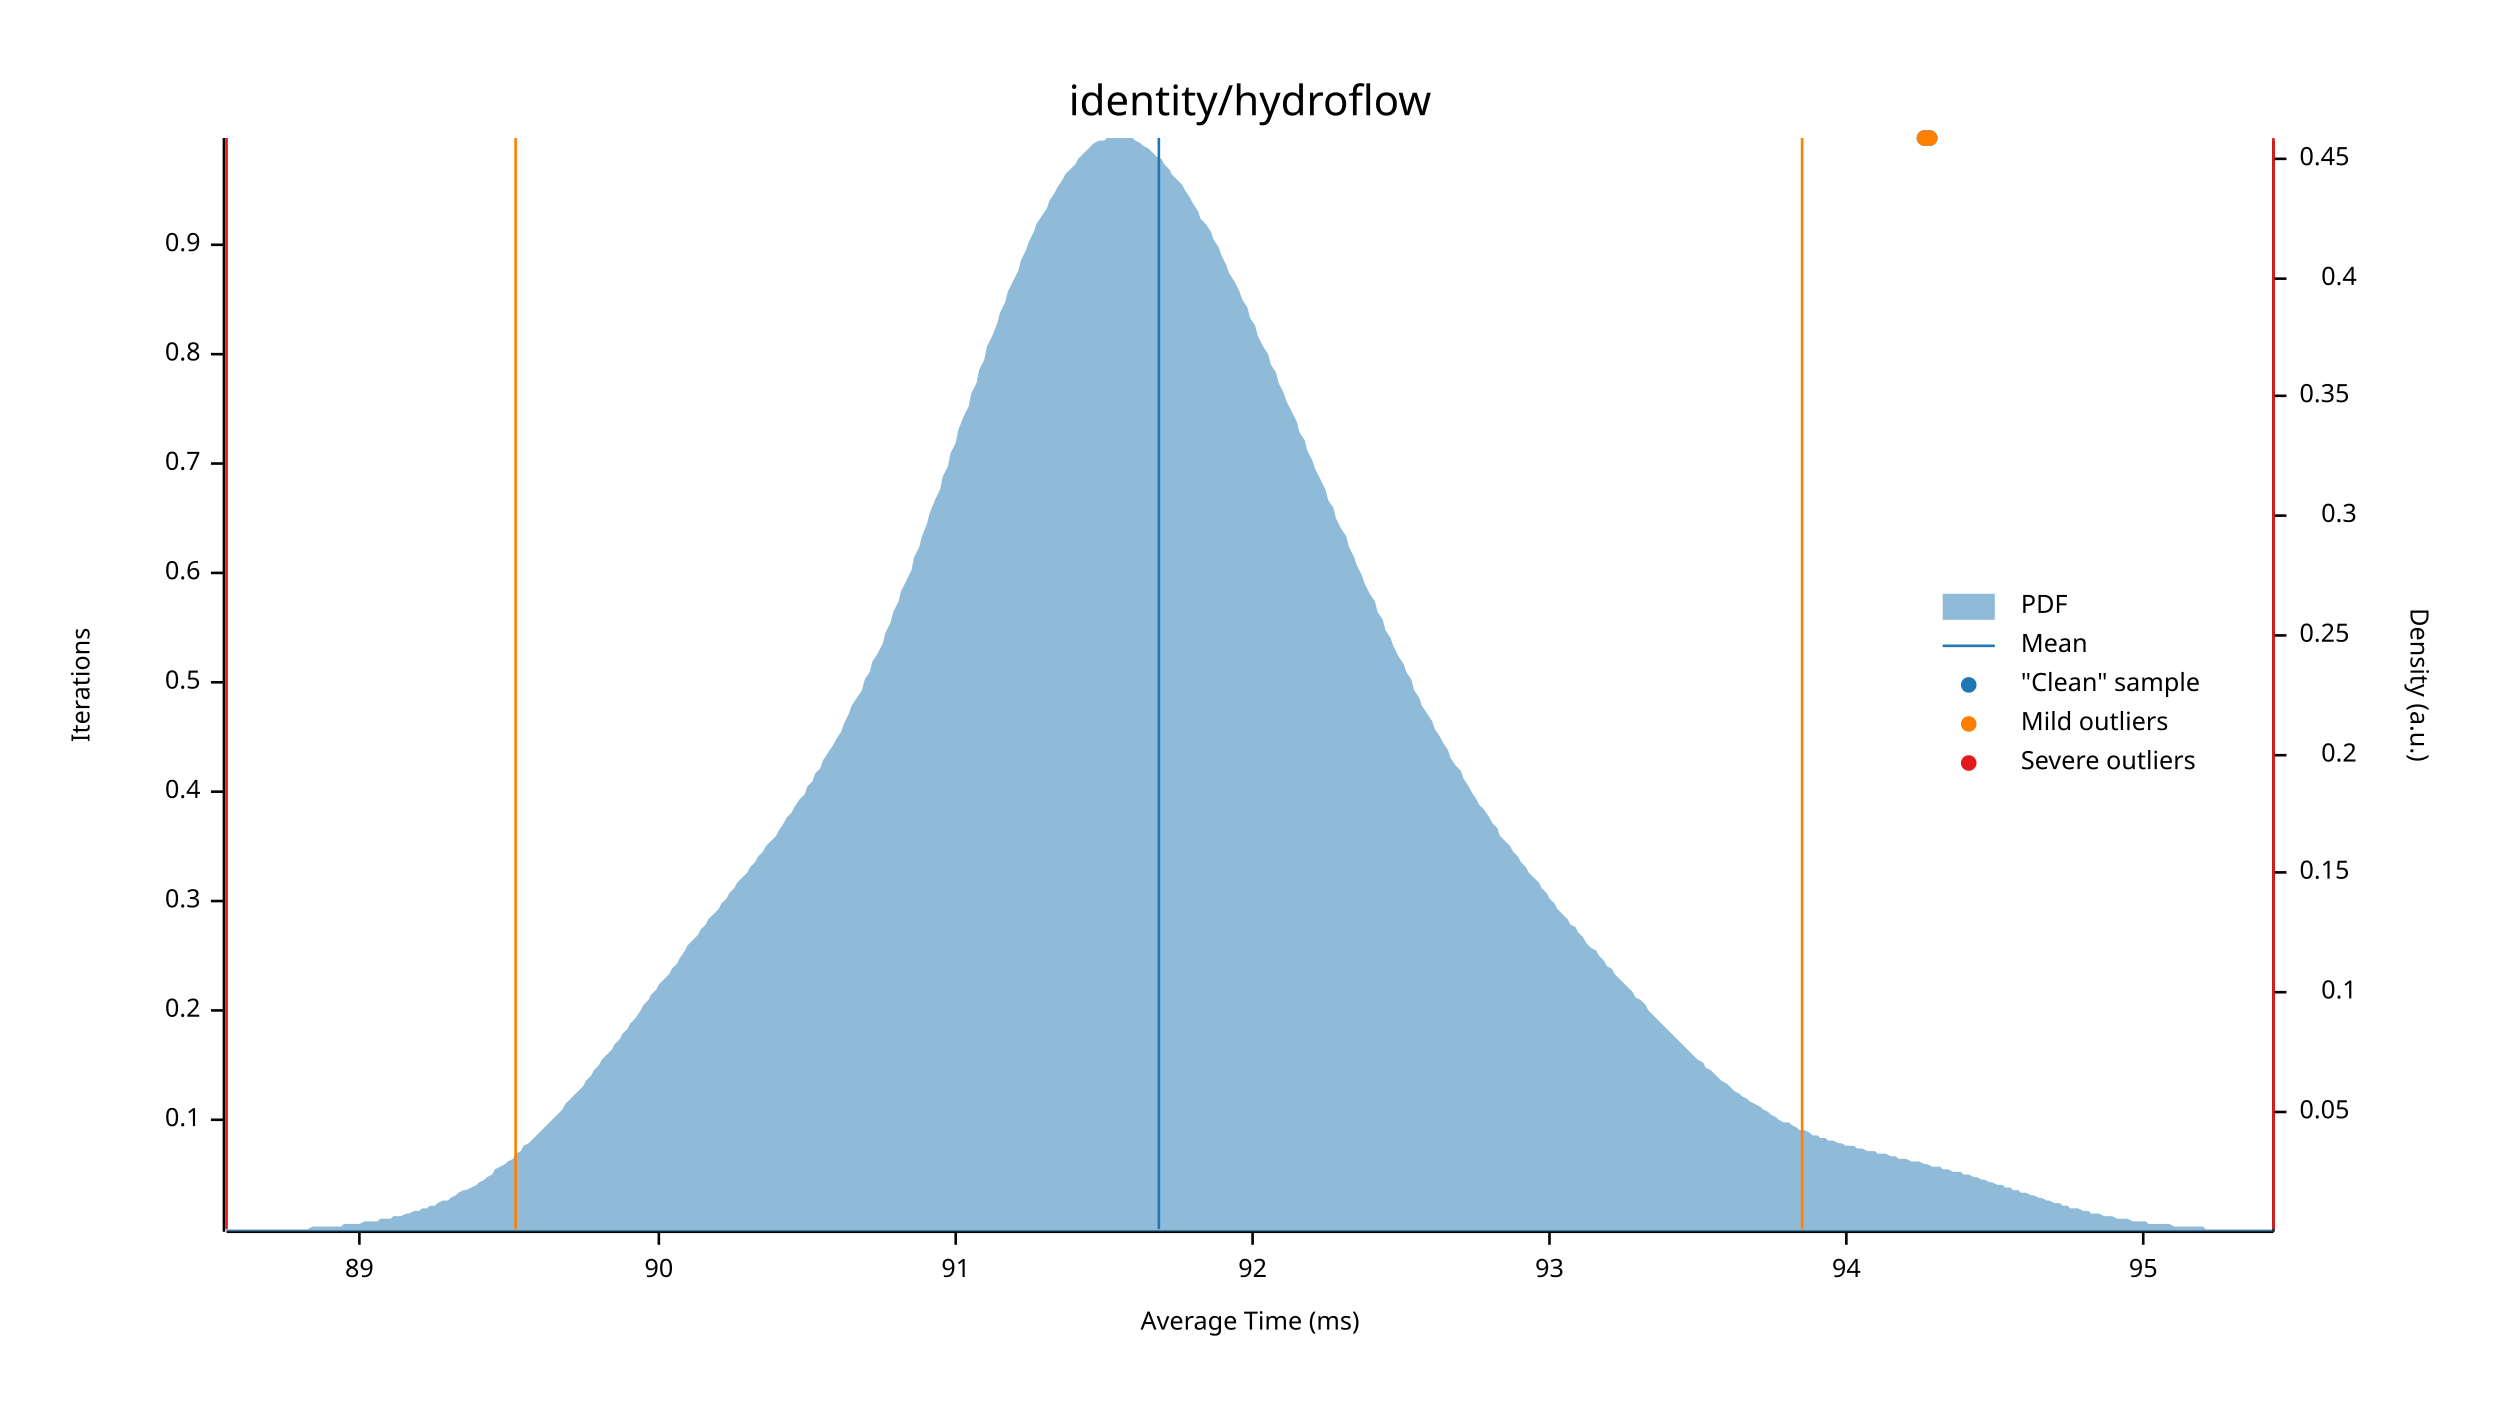
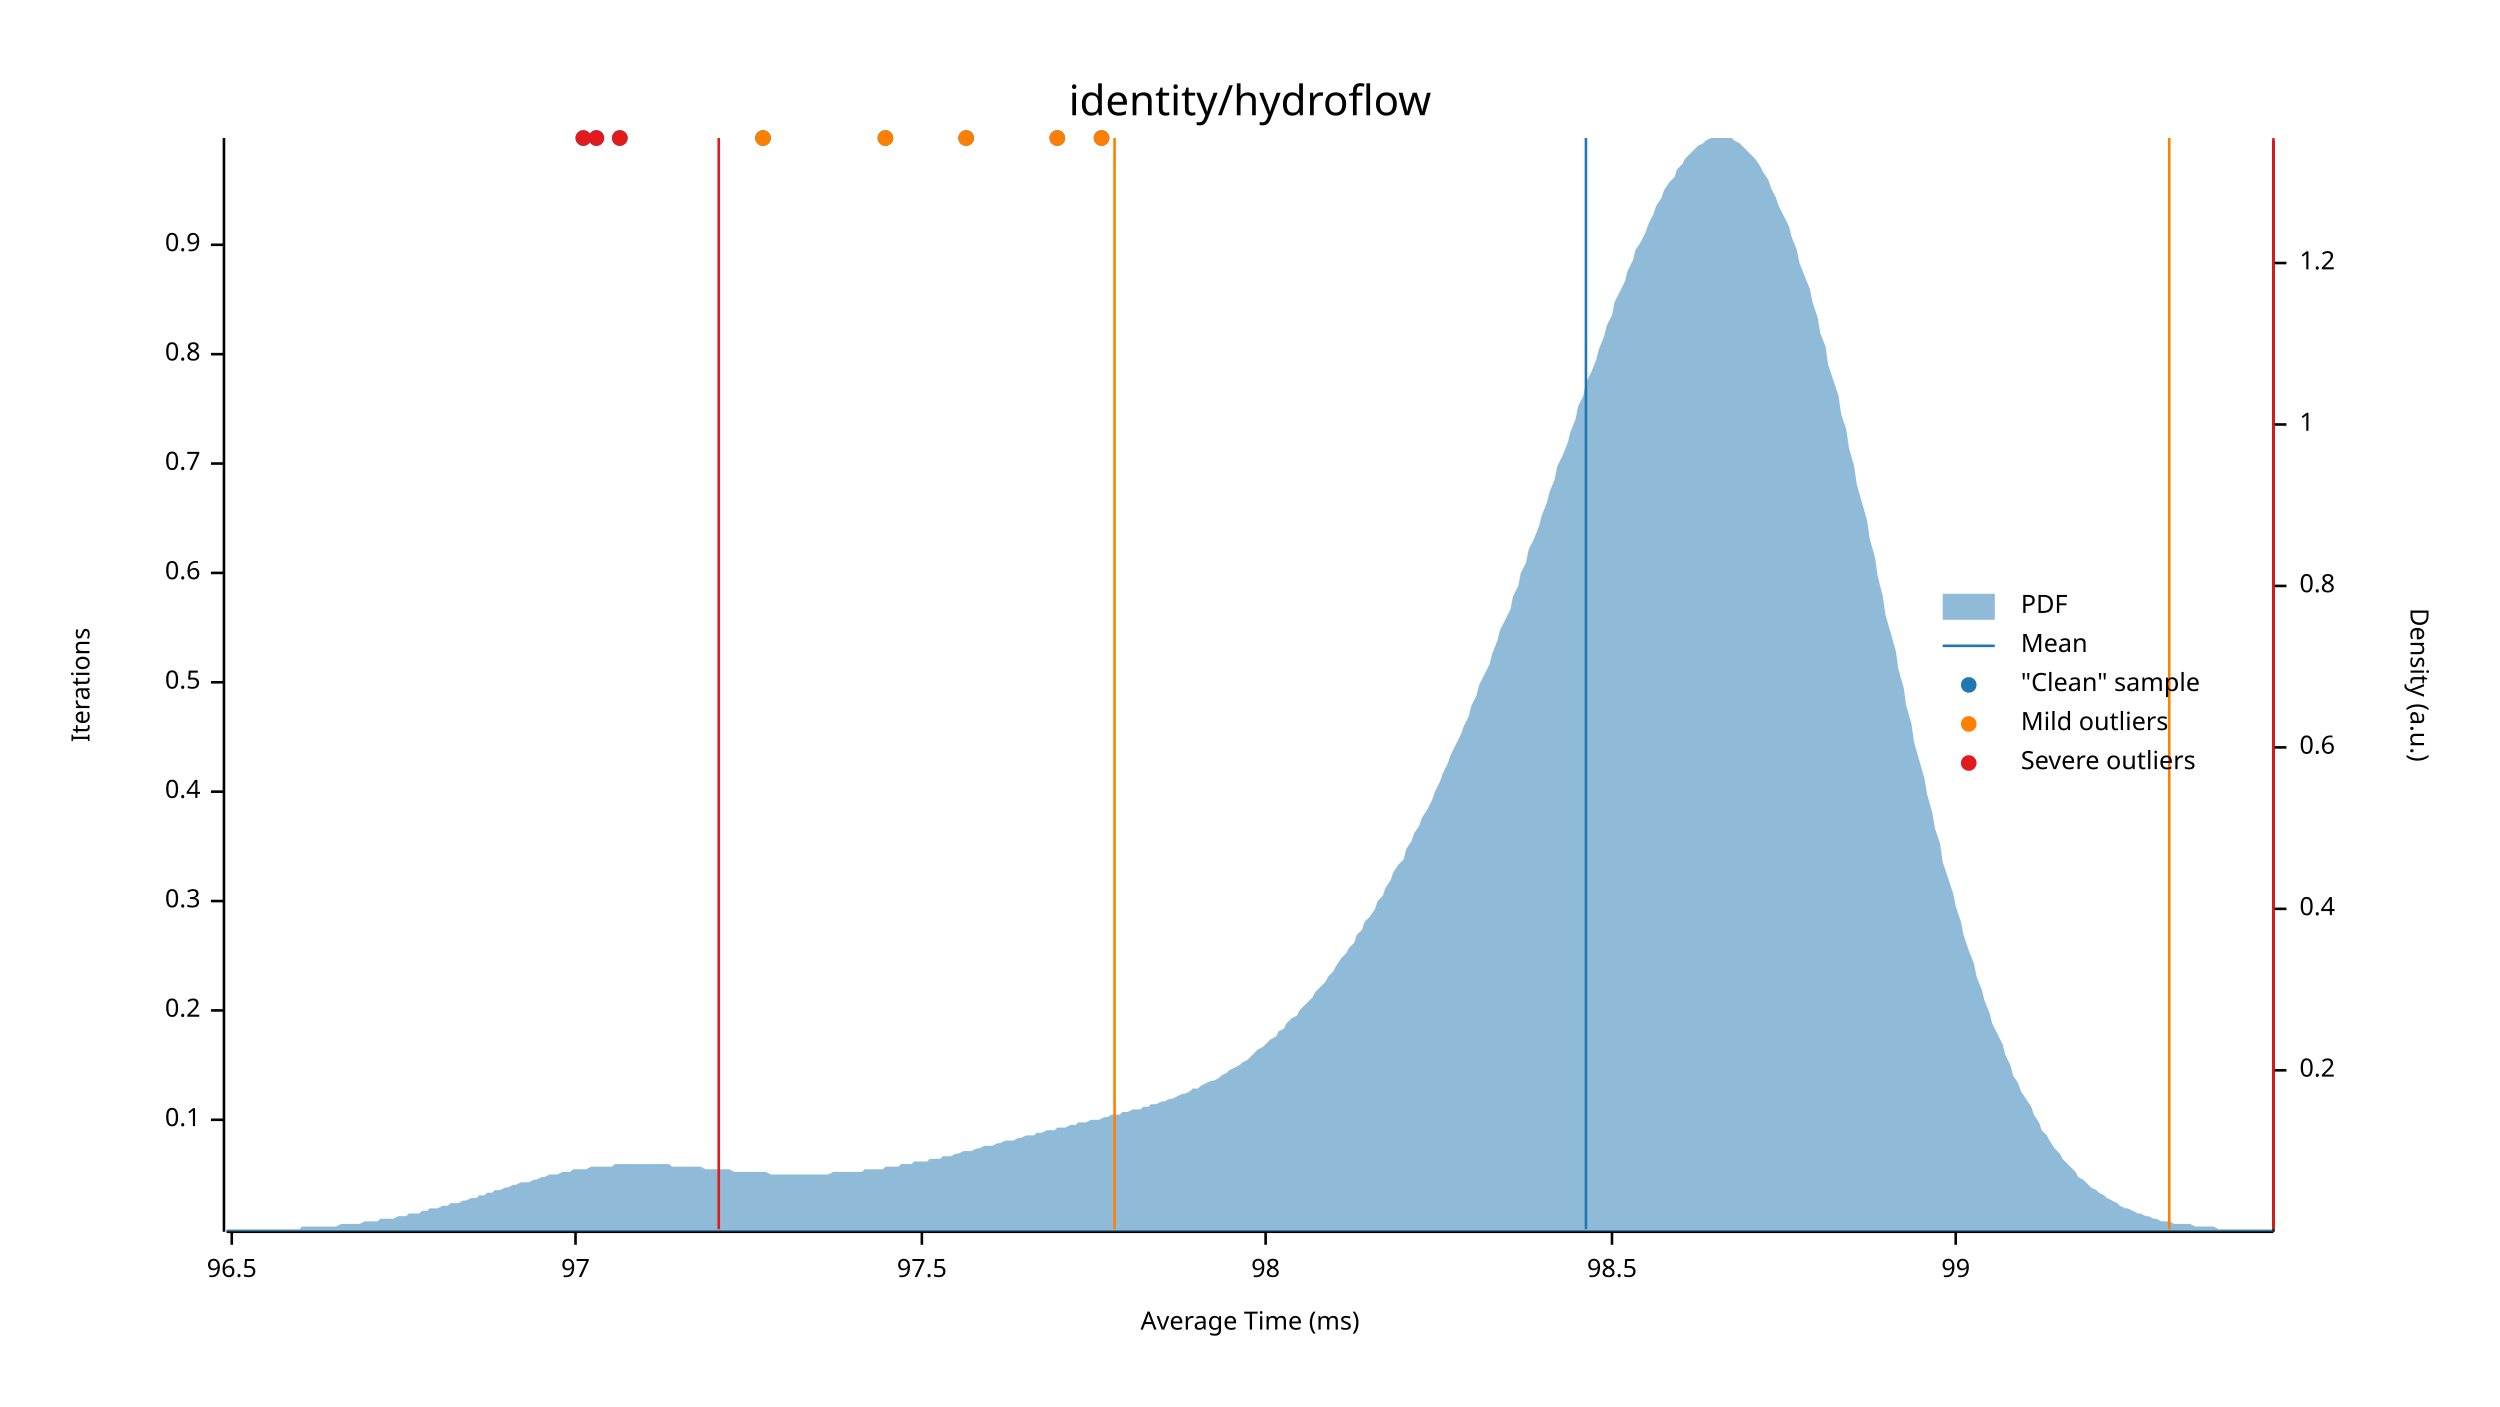
<svg xmlns="http://www.w3.org/2000/svg" width="960" height="540" viewBox="0 0 960 540">
  <text x="480" y="32" dy="0.76em" text-anchor="middle" font-family="sans-serif" font-size="16.129" opacity="1" fill="#000000">
identity/hydroflow
</text>
  <text x="27" y="263" dy="0.76em" text-anchor="middle" font-family="sans-serif" font-size="9.677" opacity="1" fill="#000000" transform="rotate(270, 27, 263)">
Iterations
</text>
  <text x="480" y="513" dy="-0.5ex" text-anchor="middle" font-family="sans-serif" font-size="9.677" opacity="1" fill="#000000">
Average Time (ms)
</text>
  <polyline fill="none" opacity="1" stroke="#000000" stroke-width="1" points="86,53 86,473 " />
  <text x="77" y="430" dy="0.5ex" text-anchor="end" font-family="sans-serif" font-size="9.677" opacity="1" fill="#000000">
0.1
</text>
  <polyline fill="none" opacity="1" stroke="#000000" stroke-width="1" points="81,430 86,430 " />
  <text x="77" y="388" dy="0.5ex" text-anchor="end" font-family="sans-serif" font-size="9.677" opacity="1" fill="#000000">
0.2
</text>
  <polyline fill="none" opacity="1" stroke="#000000" stroke-width="1" points="81,388 86,388 " />
  <text x="77" y="346" dy="0.5ex" text-anchor="end" font-family="sans-serif" font-size="9.677" opacity="1" fill="#000000">
0.3
</text>
  <polyline fill="none" opacity="1" stroke="#000000" stroke-width="1" points="81,346 86,346 " />
  <text x="77" y="304" dy="0.5ex" text-anchor="end" font-family="sans-serif" font-size="9.677" opacity="1" fill="#000000">
0.4
</text>
  <polyline fill="none" opacity="1" stroke="#000000" stroke-width="1" points="81,304 86,304 " />
  <text x="77" y="262" dy="0.5ex" text-anchor="end" font-family="sans-serif" font-size="9.677" opacity="1" fill="#000000">
0.5
</text>
  <polyline fill="none" opacity="1" stroke="#000000" stroke-width="1" points="81,262 86,262 " />
  <text x="77" y="220" dy="0.5ex" text-anchor="end" font-family="sans-serif" font-size="9.677" opacity="1" fill="#000000">
0.6
</text>
  <polyline fill="none" opacity="1" stroke="#000000" stroke-width="1" points="81,220 86,220 " />
  <text x="77" y="178" dy="0.5ex" text-anchor="end" font-family="sans-serif" font-size="9.677" opacity="1" fill="#000000">
0.7
</text>
  <polyline fill="none" opacity="1" stroke="#000000" stroke-width="1" points="81,178 86,178 " />
  <text x="77" y="136" dy="0.5ex" text-anchor="end" font-family="sans-serif" font-size="9.677" opacity="1" fill="#000000">
0.8
</text>
  <polyline fill="none" opacity="1" stroke="#000000" stroke-width="1" points="81,136 86,136 " />
  <text x="77" y="94" dy="0.5ex" text-anchor="end" font-family="sans-serif" font-size="9.677" opacity="1" fill="#000000">
0.9
</text>
  <polyline fill="none" opacity="1" stroke="#000000" stroke-width="1" points="81,94 86,94 " />
  <polyline fill="none" opacity="1" stroke="#000000" stroke-width="1" points="87,473 873,473 " />
-   <text x="138" y="483" dy="0.76em" text-anchor="middle" font-family="sans-serif" font-size="9.677" opacity="1" fill="#000000">
- 89
+   <text x="89" y="483" dy="0.76em" text-anchor="middle" font-family="sans-serif" font-size="9.677" opacity="1" fill="#000000">
+ 96.5
</text>
-   <polyline fill="none" opacity="1" stroke="#000000" stroke-width="1" points="138,473 138,478 " />
-   <text x="253" y="483" dy="0.76em" text-anchor="middle" font-family="sans-serif" font-size="9.677" opacity="1" fill="#000000">
- 90
+   <polyline fill="none" opacity="1" stroke="#000000" stroke-width="1" points="89,473 89,478 " />
+   <text x="221" y="483" dy="0.76em" text-anchor="middle" font-family="sans-serif" font-size="9.677" opacity="1" fill="#000000">
+ 97
</text>
-   <polyline fill="none" opacity="1" stroke="#000000" stroke-width="1" points="253,473 253,478 " />
-   <text x="367" y="483" dy="0.76em" text-anchor="middle" font-family="sans-serif" font-size="9.677" opacity="1" fill="#000000">
- 91
+   <polyline fill="none" opacity="1" stroke="#000000" stroke-width="1" points="221,473 221,478 " />
+   <text x="354" y="483" dy="0.76em" text-anchor="middle" font-family="sans-serif" font-size="9.677" opacity="1" fill="#000000">
+ 97.5
</text>
-   <polyline fill="none" opacity="1" stroke="#000000" stroke-width="1" points="367,473 367,478 " />
-   <text x="481" y="483" dy="0.76em" text-anchor="middle" font-family="sans-serif" font-size="9.677" opacity="1" fill="#000000">
- 92
+   <polyline fill="none" opacity="1" stroke="#000000" stroke-width="1" points="354,473 354,478 " />
+   <text x="486" y="483" dy="0.76em" text-anchor="middle" font-family="sans-serif" font-size="9.677" opacity="1" fill="#000000">
+ 98
</text>
-   <polyline fill="none" opacity="1" stroke="#000000" stroke-width="1" points="481,473 481,478 " />
-   <text x="595" y="483" dy="0.76em" text-anchor="middle" font-family="sans-serif" font-size="9.677" opacity="1" fill="#000000">
- 93
+   <polyline fill="none" opacity="1" stroke="#000000" stroke-width="1" points="486,473 486,478 " />
+   <text x="619" y="483" dy="0.76em" text-anchor="middle" font-family="sans-serif" font-size="9.677" opacity="1" fill="#000000">
+ 98.5
</text>
-   <polyline fill="none" opacity="1" stroke="#000000" stroke-width="1" points="595,473 595,478 " />
-   <text x="709" y="483" dy="0.76em" text-anchor="middle" font-family="sans-serif" font-size="9.677" opacity="1" fill="#000000">
- 94
+   <polyline fill="none" opacity="1" stroke="#000000" stroke-width="1" points="619,473 619,478 " />
+   <text x="751" y="483" dy="0.76em" text-anchor="middle" font-family="sans-serif" font-size="9.677" opacity="1" fill="#000000">
+ 99
</text>
-   <polyline fill="none" opacity="1" stroke="#000000" stroke-width="1" points="709,473 709,478 " />
-   <text x="823" y="483" dy="0.76em" text-anchor="middle" font-family="sans-serif" font-size="9.677" opacity="1" fill="#000000">
- 95
- </text>
-   <polyline fill="none" opacity="1" stroke="#000000" stroke-width="1" points="823,473 823,478 " />
+   <polyline fill="none" opacity="1" stroke="#000000" stroke-width="1" points="751,473 751,478 " />
  <text x="933" y="263" dy="0.76em" text-anchor="middle" font-family="sans-serif" font-size="9.677" opacity="1" fill="#000000" transform="rotate(90, 933, 263)">
Density (a.u.)
</text>
  <polyline fill="none" opacity="1" stroke="#000000" stroke-width="1" points="873,54 873,473 " />
-   <text x="883" y="427" dy="0.5ex" text-anchor="start" font-family="sans-serif" font-size="9.677" opacity="1" fill="#000000">
- 0.05
- </text>
-   <polyline fill="none" opacity="1" stroke="#000000" stroke-width="1" points="873,427 878,427 " />
-   <text x="905" y="381" dy="0.5ex" text-anchor="end" font-family="sans-serif" font-size="9.677" opacity="1" fill="#000000">
- 0.1
- </text>
-   <polyline fill="none" opacity="1" stroke="#000000" stroke-width="1" points="873,381 878,381 " />
-   <text x="883" y="335" dy="0.5ex" text-anchor="start" font-family="sans-serif" font-size="9.677" opacity="1" fill="#000000">
- 0.15
- </text>
-   <polyline fill="none" opacity="1" stroke="#000000" stroke-width="1" points="873,335 878,335 " />
-   <text x="905" y="290" dy="0.5ex" text-anchor="end" font-family="sans-serif" font-size="9.677" opacity="1" fill="#000000">
+   <text x="883" y="411" dy="0.5ex" text-anchor="start" font-family="sans-serif" font-size="9.677" opacity="1" fill="#000000">
0.2
</text>
-   <polyline fill="none" opacity="1" stroke="#000000" stroke-width="1" points="873,290 878,290 " />
-   <text x="883" y="244" dy="0.5ex" text-anchor="start" font-family="sans-serif" font-size="9.677" opacity="1" fill="#000000">
- 0.25
- </text>
-   <polyline fill="none" opacity="1" stroke="#000000" stroke-width="1" points="873,244 878,244 " />
-   <text x="905" y="198" dy="0.5ex" text-anchor="end" font-family="sans-serif" font-size="9.677" opacity="1" fill="#000000">
- 0.3
- </text>
-   <polyline fill="none" opacity="1" stroke="#000000" stroke-width="1" points="873,198 878,198 " />
-   <text x="883" y="152" dy="0.5ex" text-anchor="start" font-family="sans-serif" font-size="9.677" opacity="1" fill="#000000">
- 0.35
- </text>
-   <polyline fill="none" opacity="1" stroke="#000000" stroke-width="1" points="873,152 878,152 " />
-   <text x="905" y="107" dy="0.5ex" text-anchor="end" font-family="sans-serif" font-size="9.677" opacity="1" fill="#000000">
+   <polyline fill="none" opacity="1" stroke="#000000" stroke-width="1" points="873,411 878,411 " />
+   <text x="883" y="349" dy="0.5ex" text-anchor="start" font-family="sans-serif" font-size="9.677" opacity="1" fill="#000000">
0.4
</text>
-   <polyline fill="none" opacity="1" stroke="#000000" stroke-width="1" points="873,107 878,107 " />
-   <text x="883" y="61" dy="0.5ex" text-anchor="start" font-family="sans-serif" font-size="9.677" opacity="1" fill="#000000">
- 0.45
+   <polyline fill="none" opacity="1" stroke="#000000" stroke-width="1" points="873,349 878,349 " />
+   <text x="883" y="287" dy="0.5ex" text-anchor="start" font-family="sans-serif" font-size="9.677" opacity="1" fill="#000000">
+ 0.6
</text>
-   <polyline fill="none" opacity="1" stroke="#000000" stroke-width="1" points="873,61 878,61 " />
-   <polygon opacity="0.5" fill="#1F78B4" points="87,472 88,472 90,472 91,472 93,472 94,472 96,472 98,472 99,472 101,472 102,472 104,472 105,472 107,472 109,472 110,472 112,472 113,472 115,472 116,472 118,472 120,471 121,471 123,471 124,471 126,471 127,471 129,471 131,471 132,470 134,470 135,470 137,470 138,470 140,469 142,469 143,469 145,469 146,468 148,468 150,468 151,467 153,467 154,467 156,466 157,466 159,465 161,465 162,464 164,464 165,463 167,463 168,462 170,461 172,461 173,460 175,459 176,458 178,457 179,457 181,456 183,455 184,454 186,453 187,452 189,451 190,449 192,448 194,447 195,446 197,445 198,443 200,442 201,440 203,439 205,437 206,436 208,434 209,433 211,431 213,429 214,428 216,426 217,424 219,422 220,421 222,419 224,417 225,415 227,413 228,411 230,409 231,407 233,405 235,403 236,401 238,399 239,397 241,395 242,393 244,391 246,388 247,386 249,384 250,382 252,380 253,378 255,376 257,374 258,372 260,370 261,368 263,365 264,363 266,361 268,359 269,357 271,355 272,353 274,351 276,349 277,347 279,345 280,343 282,341 283,339 285,337 287,335 288,333 290,331 291,329 293,327 294,325 296,323 298,321 299,319 301,316 302,314 304,312 305,310 307,307 309,305 310,302 312,300 313,297 315,295 316,292 318,289 320,286 321,284 323,281 324,278 326,274 327,271 329,268 331,265 332,261 334,258 335,254 337,251 339,247 340,243 342,239 343,235 345,231 346,227 348,223 350,219 351,214 353,210 354,206 356,201 357,197 359,192 361,188 362,183 364,179 365,174 367,170 368,165 370,160 372,156 373,151 375,147 376,142 378,138 379,133 381,129 383,124 384,120 386,116 387,112 389,108 391,104 392,100 394,96 395,93 397,89 398,86 400,83 402,80 403,77 405,74 406,72 408,69 409,67 411,65 413,63 414,61 416,59 417,58 419,56 420,55 422,54 424,54 425,53 427,53 428,53 430,53 431,53 433,53 435,53 436,54 438,55 439,56 441,57 442,58 444,60 446,61 447,63 449,65 450,67 452,69 454,71 455,73 457,76 458,78 460,81 461,84 463,86 465,89 466,92 468,95 469,98 471,102 472,105 474,108 476,112 477,115 479,118 480,122 482,125 483,129 485,133 487,136 488,140 490,143 491,147 493,151 494,154 496,158 498,162 499,166 501,169 502,173 504,177 505,180 507,184 509,188 510,192 512,195 513,199 515,203 517,206 518,210 520,214 521,217 523,221 524,224 526,228 528,231 529,235 531,238 532,242 534,245 535,248 537,252 539,255 540,258 542,261 543,265 545,268 546,271 548,274 550,277 551,280 553,283 554,285 556,288 557,291 559,294 561,296 562,299 564,302 565,304 567,307 568,309 570,311 572,314 573,316 575,318 576,321 578,323 580,325 581,327 583,329 584,331 586,333 587,335 589,337 591,339 592,341 594,343 595,345 597,347 598,349 600,351 602,353 603,355 605,356 606,358 608,360 609,362 611,364 613,365 614,367 616,369 617,371 619,372 620,374 622,376 624,378 625,379 627,381 628,383 630,384 632,386 633,388 635,390 636,391 638,393 639,394 641,396 643,398 644,399 646,401 647,402 649,404 650,405 652,407 654,408 655,410 657,411 658,412 660,414 661,415 663,416 665,418 666,419 668,420 669,421 671,422 672,423 674,424 676,425 677,426 679,427 680,428 682,429 683,430 685,431 687,431 688,432 690,433 691,434 693,434 695,435 696,436 698,436 699,437 701,437 702,438 704,438 706,439 707,439 709,440 710,440 712,440 713,441 715,441 717,442 718,442 720,442 721,443 723,443 724,443 726,444 728,444 729,445 731,445 732,445 734,446 735,446 737,446 739,447 740,447 742,448 743,448 745,448 746,449 748,449 750,450 751,450 753,450 754,451 756,451 758,452 759,452 761,453 762,453 764,454 765,454 767,455 769,455 770,456 772,456 773,457 775,457 776,458 778,458 780,459 781,459 783,460 784,460 786,461 787,461 789,462 791,462 792,463 794,463 795,464 797,464 798,464 800,465 802,465 803,466 805,466 806,466 808,467 809,467 811,467 813,468 814,468 816,468 817,468 819,469 821,469 822,469 824,469 825,470 827,470 828,470 830,470 832,470 833,470 835,471 836,471 838,471 839,471 841,471 843,471 844,471 846,471 847,472 849,472 850,472 852,472 854,472 855,472 857,472 858,472 860,472 861,472 863,472 865,472 866,472 868,472 869,472 871,472 873,472 873,473 87,473 " />
-   <polyline fill="none" opacity="1" stroke="#1F78B4" stroke-width="1" points="445,472 445,53 " />
-   <polyline fill="none" opacity="1" stroke="#FF7F00" stroke-width="1" points="198,472 198,53 " />
-   <polyline fill="none" opacity="1" stroke="#FF7F00" stroke-width="1" points="692,472 692,53 " />
-   <polyline fill="none" opacity="1" stroke="#E31A1C" stroke-width="1" points="87,472 87,53 " />
+   <polyline fill="none" opacity="1" stroke="#000000" stroke-width="1" points="873,287 878,287 " />
+   <text x="883" y="225" dy="0.5ex" text-anchor="start" font-family="sans-serif" font-size="9.677" opacity="1" fill="#000000">
+ 0.8
+ </text>
+   <polyline fill="none" opacity="1" stroke="#000000" stroke-width="1" points="873,225 878,225 " />
+   <text x="883" y="163" dy="0.5ex" text-anchor="start" font-family="sans-serif" font-size="9.677" opacity="1" fill="#000000">
+ 1
+ </text>
+   <polyline fill="none" opacity="1" stroke="#000000" stroke-width="1" points="873,163 878,163 " />
+   <text x="883" y="101" dy="0.5ex" text-anchor="start" font-family="sans-serif" font-size="9.677" opacity="1" fill="#000000">
+ 1.2
+ </text>
+   <polyline fill="none" opacity="1" stroke="#000000" stroke-width="1" points="873,101 878,101 " />
+   <polygon opacity="0.5" fill="#1F78B4" points="87,472 88,472 90,472 91,472 93,472 94,472 96,472 98,472 99,472 101,472 102,472 104,472 105,472 107,472 109,472 110,472 112,472 113,472 115,472 116,471 118,471 120,471 121,471 123,471 124,471 126,471 127,471 129,471 131,470 132,470 134,470 135,470 137,470 138,470 140,469 142,469 143,469 145,469 146,468 148,468 150,468 151,468 153,467 154,467 156,467 157,466 159,466 161,466 162,465 164,465 165,464 167,464 168,464 170,463 172,463 173,462 175,462 176,462 178,461 179,461 181,460 183,460 184,459 186,459 187,458 189,458 190,457 192,457 194,456 195,456 197,455 198,455 200,454 201,454 203,454 205,453 206,453 208,452 209,452 211,451 213,451 214,451 216,450 217,450 219,450 220,449 222,449 224,449 225,449 227,448 228,448 230,448 231,448 233,448 235,448 236,447 238,447 239,447 241,447 242,447 244,447 246,447 247,447 249,447 250,447 252,447 253,447 255,447 257,447 258,448 260,448 261,448 263,448 264,448 266,448 268,448 269,448 271,449 272,449 274,449 276,449 277,449 279,449 280,449 282,450 283,450 285,450 287,450 288,450 290,450 291,450 293,450 294,450 296,451 298,451 299,451 301,451 302,451 304,451 305,451 307,451 309,451 310,451 312,451 313,451 315,451 316,451 318,451 320,450 321,450 323,450 324,450 326,450 327,450 329,450 331,450 332,449 334,449 335,449 337,449 339,449 340,448 342,448 343,448 345,448 346,447 348,447 350,447 351,446 353,446 354,446 356,446 357,445 359,445 361,445 362,444 364,444 365,444 367,443 368,443 370,442 372,442 373,442 375,441 376,441 378,440 379,440 381,440 383,439 384,439 386,438 387,438 389,438 391,437 392,437 394,436 395,436 397,436 398,435 400,435 402,434 403,434 405,434 406,433 408,433 409,433 411,432 413,432 414,431 416,431 417,431 419,430 420,430 422,430 424,429 425,429 427,428 428,428 430,428 431,427 433,427 435,426 436,426 438,426 439,425 441,425 442,424 444,424 446,423 447,423 449,422 450,422 452,421 454,420 455,420 457,419 458,418 460,418 461,417 463,416 465,415 466,415 468,414 469,413 471,412 472,411 474,410 476,409 477,408 479,407 480,406 482,404 483,403 485,402 487,400 488,399 490,398 491,396 493,395 494,393 496,391 498,390 499,388 501,386 502,385 504,383 505,381 507,379 509,377 510,375 512,373 513,371 515,368 517,366 518,364 520,362 521,359 523,357 524,354 526,352 528,349 529,346 531,344 532,341 534,338 535,335 537,332 539,330 540,326 542,323 543,320 545,317 546,314 548,311 550,307 551,304 553,300 554,297 556,293 557,290 559,286 561,282 562,279 564,275 565,271 567,267 568,263 570,259 572,255 573,251 575,246 576,242 578,238 580,234 581,229 583,225 584,220 586,216 587,211 589,207 591,202 592,198 594,193 595,189 597,184 598,179 600,175 602,170 603,166 605,161 606,156 608,152 609,147 611,143 613,138 614,134 616,129 617,125 619,121 620,116 622,112 624,108 625,104 627,100 628,96 630,93 632,89 633,86 635,82 636,79 638,76 639,73 641,70 643,68 644,65 646,63 647,61 649,59 650,58 652,56 654,55 655,54 657,53 658,53 660,53 661,53 663,53 665,53 666,54 668,55 669,56 671,58 672,59 674,61 676,64 677,66 679,69 680,72 682,76 683,79 685,83 687,87 688,91 690,96 691,101 693,106 695,111 696,116 698,122 699,128 701,133 702,140 704,146 706,152 707,159 709,165 710,172 712,179 713,186 715,193 717,200 718,207 720,214 721,221 723,229 724,236 726,243 728,250 729,257 731,264 732,271 734,278 735,285 737,292 739,299 740,305 742,312 743,318 745,324 746,331 748,337 750,343 751,348 753,354 754,359 756,365 758,370 759,375 761,380 762,384 764,389 765,393 767,397 769,401 770,405 772,409 773,413 775,416 776,419 778,422 780,425 781,428 783,431 784,434 786,436 787,438 789,441 791,443 792,445 794,447 795,448 797,450 798,452 800,453 802,455 803,456 805,457 806,458 808,459 809,460 811,461 813,462 814,463 816,464 817,464 819,465 821,466 822,466 824,467 825,467 827,468 828,468 830,469 832,469 833,469 835,470 836,470 838,470 839,470 841,470 843,471 844,471 846,471 847,471 849,471 850,471 852,472 854,472 855,472 857,472 858,472 860,472 861,472 863,472 865,472 866,472 868,472 869,472 871,472 873,472 873,473 87,473 " />
+   <polyline fill="none" opacity="1" stroke="#1F78B4" stroke-width="1" points="609,472 609,53 " />
+   <polyline fill="none" opacity="1" stroke="#FF7F00" stroke-width="1" points="428,472 428,53 " />
+   <polyline fill="none" opacity="1" stroke="#FF7F00" stroke-width="1" points="833,472 833,53 " />
+   <polyline fill="none" opacity="1" stroke="#E31A1C" stroke-width="1" points="276,472 276,53 " />
  <polyline fill="none" opacity="1" stroke="#E31A1C" stroke-width="1" points="873,472 873,53 " />
-   <circle cx="741" cy="53" r="3" opacity="1" fill="#1F78B4" stroke="none" stroke-width="1" />
-   <circle cx="739" cy="53" r="3" opacity="1" fill="#1F78B4" stroke="none" stroke-width="1" />
-   <circle cx="741" cy="53" r="3" opacity="1" fill="#FF7F00" stroke="none" stroke-width="1" />
-   <circle cx="739" cy="53" r="3" opacity="1" fill="#FF7F00" stroke="none" stroke-width="1" />
+   <circle cx="371" cy="53" r="3" opacity="1" fill="#1F78B4" stroke="none" stroke-width="1" />
+   <circle cx="340" cy="53" r="3" opacity="1" fill="#1F78B4" stroke="none" stroke-width="1" />
+   <circle cx="229" cy="53" r="3" opacity="1" fill="#1F78B4" stroke="none" stroke-width="1" />
+   <circle cx="224" cy="53" r="3" opacity="1" fill="#1F78B4" stroke="none" stroke-width="1" />
+   <circle cx="293" cy="53" r="3" opacity="1" fill="#1F78B4" stroke="none" stroke-width="1" />
+   <circle cx="423" cy="53" r="3" opacity="1" fill="#1F78B4" stroke="none" stroke-width="1" />
+   <circle cx="238" cy="53" r="3" opacity="1" fill="#1F78B4" stroke="none" stroke-width="1" />
+   <circle cx="406" cy="53" r="3" opacity="1" fill="#1F78B4" stroke="none" stroke-width="1" />
+   <circle cx="371" cy="53" r="3" opacity="1" fill="#FF7F00" stroke="none" stroke-width="1" />
+   <circle cx="340" cy="53" r="3" opacity="1" fill="#FF7F00" stroke="none" stroke-width="1" />
+   <circle cx="293" cy="53" r="3" opacity="1" fill="#FF7F00" stroke="none" stroke-width="1" />
+   <circle cx="423" cy="53" r="3" opacity="1" fill="#FF7F00" stroke="none" stroke-width="1" />
+   <circle cx="406" cy="53" r="3" opacity="1" fill="#FF7F00" stroke="none" stroke-width="1" />
+   <circle cx="229" cy="53" r="3" opacity="1" fill="#E31A1C" stroke="none" stroke-width="1" />
+   <circle cx="224" cy="53" r="3" opacity="1" fill="#E31A1C" stroke="none" stroke-width="1" />
+   <circle cx="238" cy="53" r="3" opacity="1" fill="#E31A1C" stroke="none" stroke-width="1" />
  <text x="776" y="228" dy="0.76em" text-anchor="start" font-family="sans-serif" font-size="9.677" opacity="1" fill="#000000">
PDF
</text>
  <text x="776" y="243" dy="0.76em" text-anchor="start" font-family="sans-serif" font-size="9.677" opacity="1" fill="#000000">
Mean
</text>
  <text x="776" y="258" dy="0.76em" text-anchor="start" font-family="sans-serif" font-size="9.677" opacity="1" fill="#000000">
"Clean" sample
</text>
  <text x="776" y="273" dy="0.76em" text-anchor="start" font-family="sans-serif" font-size="9.677" opacity="1" fill="#000000">
Mild outliers
</text>
  <text x="776" y="288" dy="0.76em" text-anchor="start" font-family="sans-serif" font-size="9.677" opacity="1" fill="#000000">
Severe outliers
</text>
  <rect x="746" y="228" width="20" height="10" opacity="0.5" fill="#1F78B4" stroke="none" />
  <polyline fill="none" opacity="1" stroke="#1F78B4" stroke-width="1" points="746,248 766,248 " />
  <circle cx="756" cy="263" r="3" opacity="1" fill="#1F78B4" stroke="none" stroke-width="1" />
  <circle cx="756" cy="278" r="3" opacity="1" fill="#FF7F00" stroke="none" stroke-width="1" />
  <circle cx="756" cy="293" r="3" opacity="1" fill="#E31A1C" stroke="none" stroke-width="1" />
</svg>
